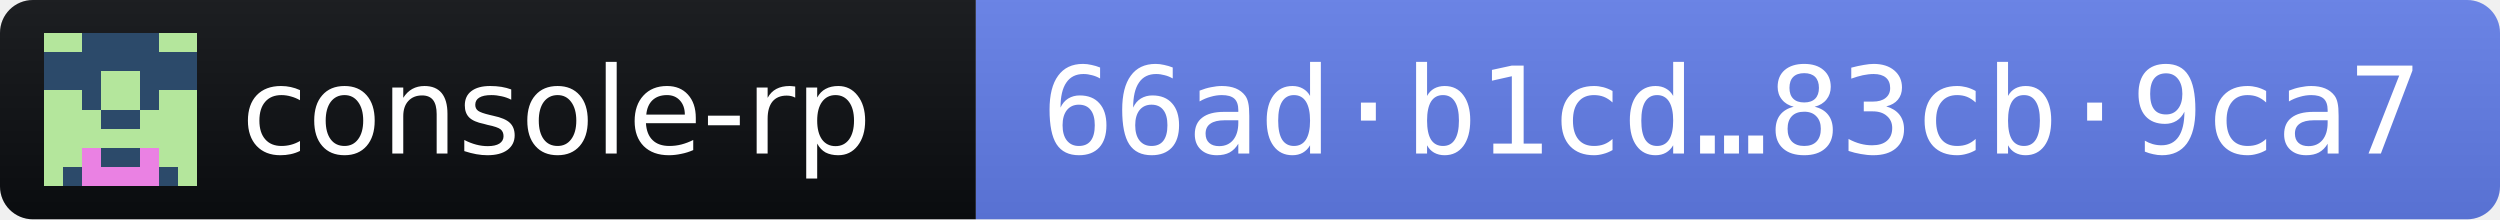
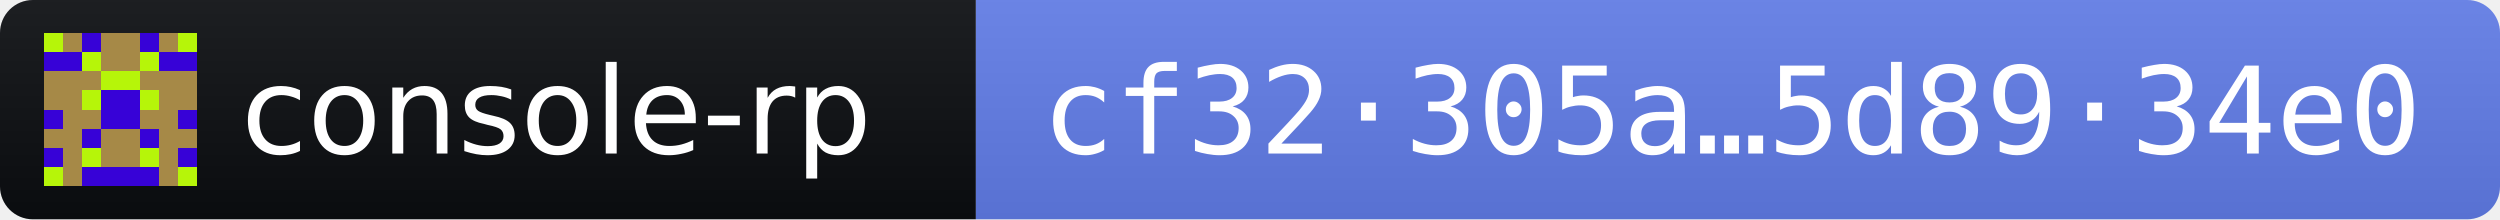
- <svg xmlns="http://www.w3.org/2000/svg" width="228" height="20" role="img" aria-label="console-rp 2026.11.3 · release fingerprint 66adb1cd964d8b70681942db3e9363604b38014aa5850143705b020983cb9ca7">
+ <svg xmlns="http://www.w3.org/2000/svg" width="228" height="20" role="img" aria-label="console-rp 2026.11.3 · release fingerprint cf32305a9dfbaccca199db8ac908cc310e7e78fd22ac6f68c929c1a55d8934e0">
  <linearGradient id="s" x2="0" y2="100%">
    <stop offset="0" stop-color="#bbb" stop-opacity=".1" />
    <stop offset="1" stop-opacity=".1" />
  </linearGradient>
  <clipPath id="r">
    <rect width="228" height="20" rx="3" fill="#fff" />
  </clipPath>
  <g clip-path="url(#r)">
    <rect width="89" height="20" fill="#0B0D11" />
    <rect x="89" width="139" height="20" fill="#627EEA" />
    <rect width="228" height="20" fill="url(#s)" />
  </g>
  <g transform="translate(4 3) scale(1.75)" shape-rendering="crispEdges">
-     <path fill="#b4e69c" d="M0 0h8v8H0z" />
-     <path fill="#2c4a6a" d="M2 0h1v1h-1zM3 0h1v1h-1zM4 0h1v1h-1zM5 0h1v1h-1zM0 1h1v1h-1zM1 1h1v1h-1zM2 1h1v1h-1zM3 1h1v1h-1zM4 1h1v1h-1zM5 1h1v1h-1zM6 1h1v1h-1zM7 1h1v1h-1zM0 2h1v1h-1zM1 2h1v1h-1zM2 2h1v1h-1zM5 2h1v1h-1zM6 2h1v1h-1zM7 2h1v1h-1zM2 3h1v1h-1zM5 3h1v1h-1zM3 4h1v1h-1zM4 4h1v1h-1zM3 6h1v1h-1zM4 6h1v1h-1zM1 7h1v1h-1zM6 7h1v1h-1z" />
-     <path fill="#ea81e3" d="M2 6h1v1h-1zM5 6h1v1h-1zM2 7h1v1h-1zM3 7h1v1h-1zM4 7h1v1h-1zM5 7h1v1h-1z" />
+     <path fill="#a68947" d="M0 0h8v8H0z" />
+     <path fill="#3702d7" d="M2 0h1v1h-1zM5 0h1v1h-1zM0 1h1v1h-1zM1 1h1v1h-1zM6 1h1v1h-1zM7 1h1v1h-1zM3 3h1v1h-1zM4 3h1v1h-1zM0 4h1v1h-1zM3 4h1v1h-1zM4 4h1v1h-1zM7 4h1v1h-1zM2 5h1v1h-1zM5 5h1v1h-1zM0 6h1v1h-1zM7 6h1v1h-1zM2 7h1v1h-1zM3 7h1v1h-1zM4 7h1v1h-1zM5 7h1v1h-1z" />
+     <path fill="#b6f509" d="M0 0h1v1h-1zM7 0h1v1h-1zM2 1h1v1h-1zM5 1h1v1h-1zM3 2h1v1h-1zM4 2h1v1h-1zM2 3h1v1h-1zM5 3h1v1h-1zM2 6h1v1h-1zM5 6h1v1h-1zM0 7h1v1h-1zM7 7h1v1h-1z" />
  </g>
  <g fill="#fff" font-family="Verdana,Geneva,DejaVu Sans,sans-serif" font-size="11">
    <text x="22" y="14" textLength="61" lengthAdjust="spacingAndGlyphs">console-rp</text>
-     <text x="95" y="14" textLength="127" lengthAdjust="spacingAndGlyphs" font-family="DejaVu Sans Mono,Menlo,Consolas,monospace">66ad·b1cd…83cb·9ca7</text>
+     <text x="95" y="14" textLength="127" lengthAdjust="spacingAndGlyphs" font-family="DejaVu Sans Mono,Menlo,Consolas,monospace">cf32·305a…5d89·34e0</text>
  </g>
</svg>
